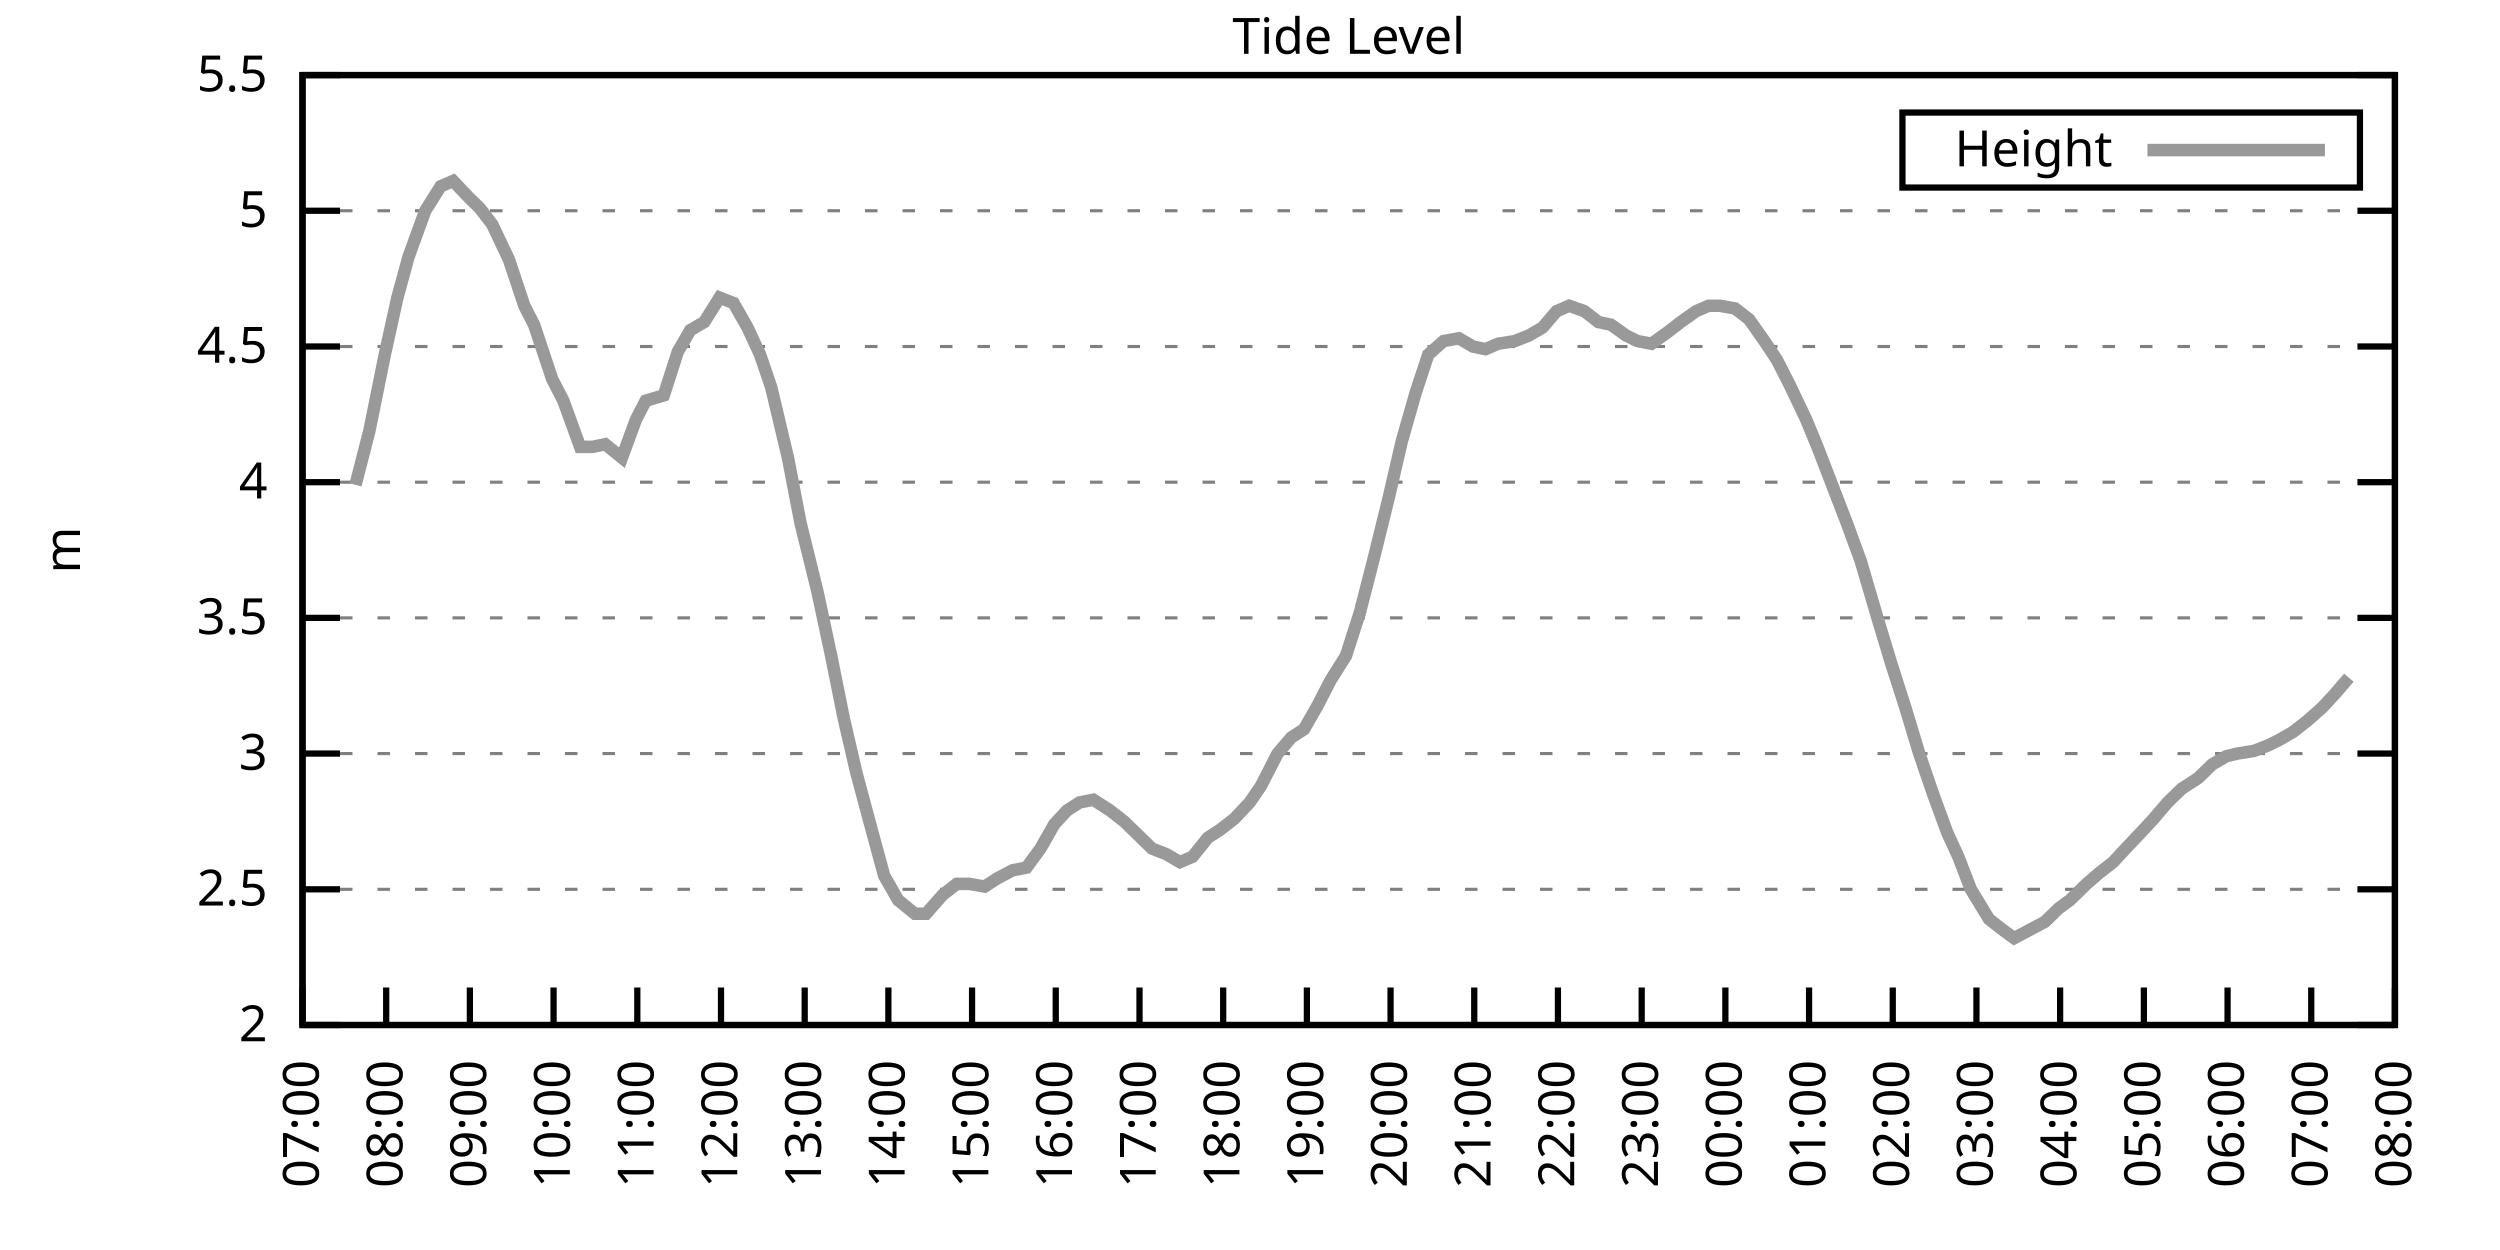
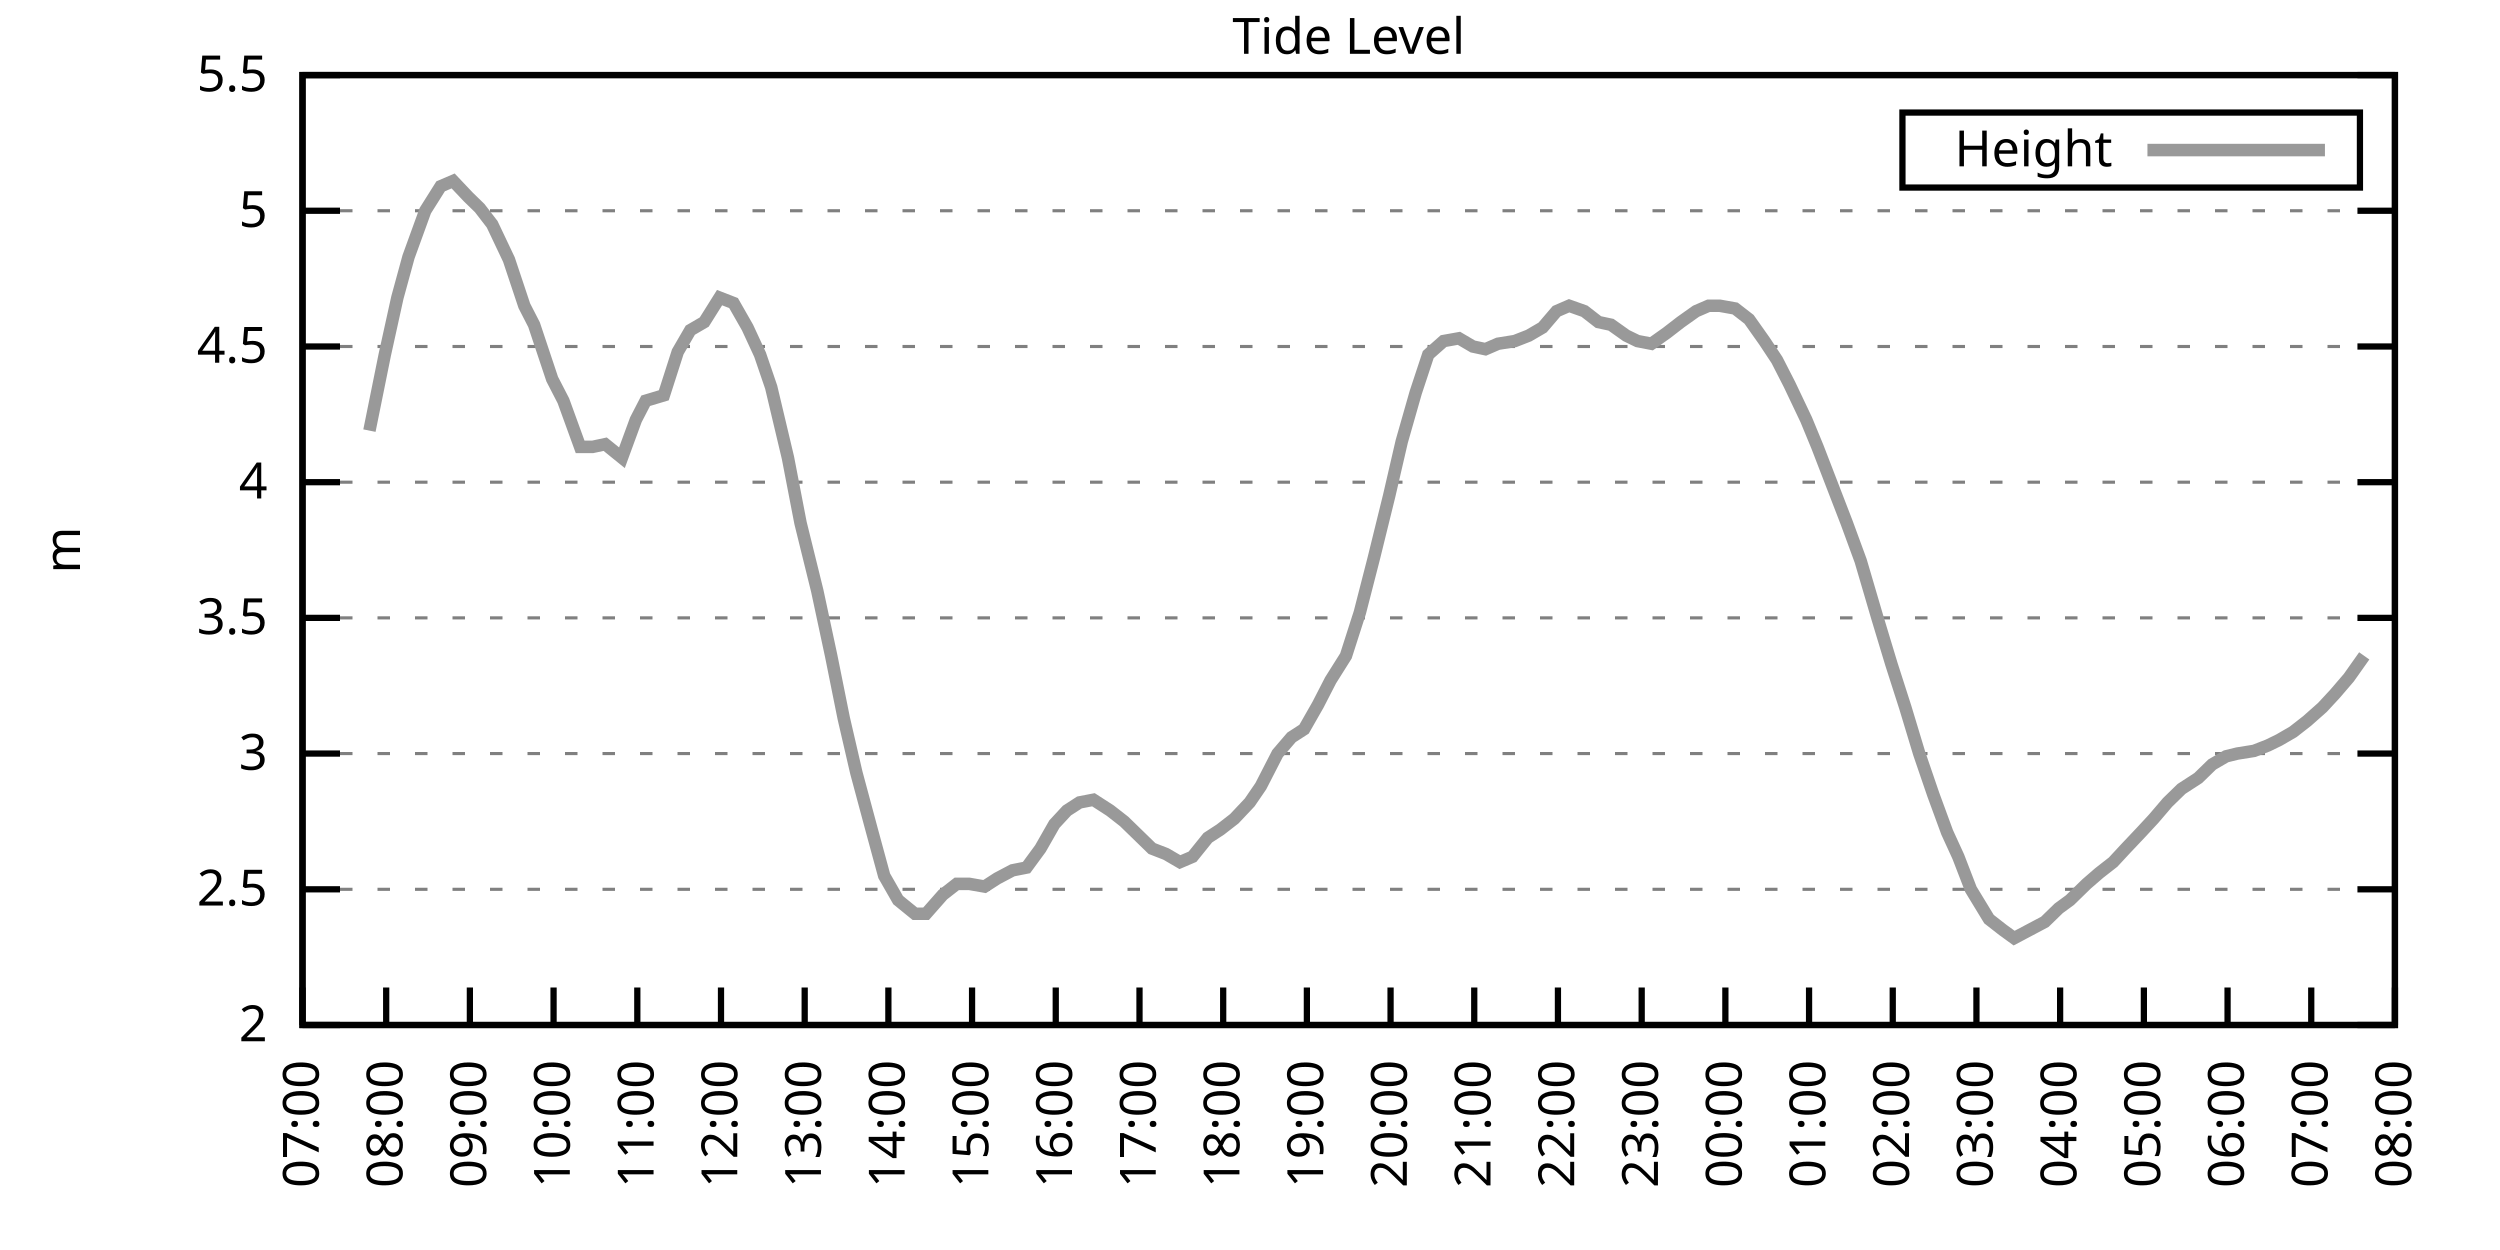
<svg xmlns="http://www.w3.org/2000/svg" xmlns:xlink="http://www.w3.org/1999/xlink" width="400" height="200" viewBox="0 0 400 200">
  <g id="gnuplot_canvas">
    <rect x="0" y="0" width="400" height="200" fill="none" />
    <defs>
      <circle id="gpDot" r="0.5" stroke-width="0.5" stroke="currentColor" />
      <path id="gpPt0" stroke-width="0.333" stroke="currentColor" d="M-1,0 h2 M0,-1 v2" />
      <path id="gpPt1" stroke-width="0.333" stroke="currentColor" d="M-1,-1 L1,1 M1,-1 L-1,1" />
      <path id="gpPt2" stroke-width="0.333" stroke="currentColor" d="M-1,0 L1,0 M0,-1 L0,1 M-1,-1 L1,1 M-1,1 L1,-1" />
      <rect id="gpPt3" stroke-width="0.333" stroke="currentColor" x="-1" y="-1" width="2" height="2" />
      <rect id="gpPt4" stroke-width="0.333" stroke="currentColor" fill="currentColor" x="-1" y="-1" width="2" height="2" />
      <circle id="gpPt5" stroke-width="0.333" stroke="currentColor" cx="0" cy="0" r="1" />
      <use xlink:href="#gpPt5" id="gpPt6" fill="currentColor" stroke="none" />
      <path id="gpPt7" stroke-width="0.333" stroke="currentColor" d="M0,-1.33 L-1.33,0.67 L1.33,0.67 z" />
      <use xlink:href="#gpPt7" id="gpPt8" fill="currentColor" stroke="none" />
      <use xlink:href="#gpPt7" id="gpPt9" stroke="currentColor" transform="rotate(180)" />
      <use xlink:href="#gpPt9" id="gpPt10" fill="currentColor" stroke="none" />
      <use xlink:href="#gpPt3" id="gpPt11" stroke="currentColor" transform="rotate(45)" />
      <use xlink:href="#gpPt11" id="gpPt12" fill="currentColor" stroke="none" />
      <path id="gpPt13" stroke-width="0.333" stroke="currentColor" d="M0,1.330 L1.265,0.411 L0.782,-1.067 L-0.782,-1.076 L-1.265,0.411 z" />
      <use xlink:href="#gpPt13" id="gpPt14" fill="currentColor" stroke="none" />
      <filter id="textbox" filterUnits="objectBoundingBox" x="0" y="0" height="1" width="1">
        <feFlood flood-color="white" flood-opacity="1" result="bgnd" />
        <feComposite in="SourceGraphic" in2="bgnd" operator="atop" />
      </filter>
      <filter id="greybox" filterUnits="objectBoundingBox" x="0" y="0" height="1" width="1">
        <feFlood flood-color="lightgrey" flood-opacity="1" result="grey" />
        <feComposite in="SourceGraphic" in2="grey" operator="atop" />
      </filter>
    </defs>
    <g fill="none" color="white" stroke="currentColor" stroke-width="1.00" stroke-linecap="butt" stroke-linejoin="miter">
</g>
    <g fill="none" color="black" stroke="currentColor" stroke-width="1.00" stroke-linecap="butt" stroke-linejoin="miter">
      <g stroke="none" shape-rendering="crispEdges">
        <polygon fill="rgb(255, 255, 255)" points="48.40,164.00 383.18,164.00 383.18,12.02 48.40,12.02 " />
      </g>
    </g>
    <g fill="none" color="black" stroke="currentColor" stroke-width="1.00" stroke-linecap="butt" stroke-linejoin="miter">
</g>
    <g fill="none" color="black" stroke="black" stroke-width="0.50" stroke-linecap="butt" stroke-linejoin="miter">
</g>
    <g fill="none" color="gray" stroke="currentColor" stroke-width="0.50" stroke-linecap="butt" stroke-linejoin="miter">
      <path stroke="gray" stroke-dasharray="2,4" class="gridline" d="M48.40,164.00 L383.19,164.00  " />
    </g>
    <g fill="none" color="gray" stroke="gray" stroke-width="1.00" stroke-linecap="butt" stroke-linejoin="miter">
</g>
    <g fill="none" color="black" stroke="currentColor" stroke-width="1.00" stroke-linecap="butt" stroke-linejoin="miter">
      <path stroke="black" d="M48.40,164.00 L54.40,164.00 M383.19,164.00 L377.19,164.00  " />
      <g transform="translate(42.80,166.60)" stroke="none" fill="black" font-family="Sans" font-size="8.00" text-anchor="end">
        <text>
          <tspan font-family="Sans"> 2</tspan>
        </text>
      </g>
    </g>
    <g fill="none" color="black" stroke="currentColor" stroke-width="1.00" stroke-linecap="butt" stroke-linejoin="miter">
</g>
    <g fill="none" color="black" stroke="black" stroke-width="0.50" stroke-linecap="butt" stroke-linejoin="miter">
</g>
    <g fill="none" color="gray" stroke="currentColor" stroke-width="0.50" stroke-linecap="butt" stroke-linejoin="miter">
      <path stroke="gray" stroke-dasharray="2,4" class="gridline" d="M48.40,142.29 L383.19,142.29  " />
    </g>
    <g fill="none" color="gray" stroke="gray" stroke-width="1.00" stroke-linecap="butt" stroke-linejoin="miter">
</g>
    <g fill="none" color="black" stroke="currentColor" stroke-width="1.00" stroke-linecap="butt" stroke-linejoin="miter">
      <path stroke="black" d="M48.40,142.29 L54.40,142.29 M383.19,142.29 L377.19,142.29  " />
      <g transform="translate(42.80,144.89)" stroke="none" fill="black" font-family="Sans" font-size="8.00" text-anchor="end">
        <text>
          <tspan font-family="Sans"> 2.5</tspan>
        </text>
      </g>
    </g>
    <g fill="none" color="black" stroke="currentColor" stroke-width="1.00" stroke-linecap="butt" stroke-linejoin="miter">
</g>
    <g fill="none" color="black" stroke="black" stroke-width="0.50" stroke-linecap="butt" stroke-linejoin="miter">
</g>
    <g fill="none" color="gray" stroke="currentColor" stroke-width="0.50" stroke-linecap="butt" stroke-linejoin="miter">
      <path stroke="gray" stroke-dasharray="2,4" class="gridline" d="M48.40,120.57 L383.19,120.57  " />
    </g>
    <g fill="none" color="gray" stroke="gray" stroke-width="1.00" stroke-linecap="butt" stroke-linejoin="miter">
</g>
    <g fill="none" color="black" stroke="currentColor" stroke-width="1.00" stroke-linecap="butt" stroke-linejoin="miter">
      <path stroke="black" d="M48.40,120.57 L54.40,120.57 M383.19,120.57 L377.19,120.57  " />
      <g transform="translate(42.80,123.17)" stroke="none" fill="black" font-family="Sans" font-size="8.00" text-anchor="end">
        <text>
          <tspan font-family="Sans"> 3</tspan>
        </text>
      </g>
    </g>
    <g fill="none" color="black" stroke="currentColor" stroke-width="1.00" stroke-linecap="butt" stroke-linejoin="miter">
</g>
    <g fill="none" color="black" stroke="black" stroke-width="0.50" stroke-linecap="butt" stroke-linejoin="miter">
</g>
    <g fill="none" color="gray" stroke="currentColor" stroke-width="0.50" stroke-linecap="butt" stroke-linejoin="miter">
      <path stroke="gray" stroke-dasharray="2,4" class="gridline" d="M48.40,98.86 L383.19,98.86  " />
    </g>
    <g fill="none" color="gray" stroke="gray" stroke-width="1.00" stroke-linecap="butt" stroke-linejoin="miter">
</g>
    <g fill="none" color="black" stroke="currentColor" stroke-width="1.00" stroke-linecap="butt" stroke-linejoin="miter">
      <path stroke="black" d="M48.40,98.86 L54.40,98.86 M383.19,98.86 L377.19,98.86  " />
      <g transform="translate(42.80,101.46)" stroke="none" fill="black" font-family="Sans" font-size="8.00" text-anchor="end">
        <text>
          <tspan font-family="Sans"> 3.5</tspan>
        </text>
      </g>
    </g>
    <g fill="none" color="black" stroke="currentColor" stroke-width="1.00" stroke-linecap="butt" stroke-linejoin="miter">
</g>
    <g fill="none" color="black" stroke="black" stroke-width="0.50" stroke-linecap="butt" stroke-linejoin="miter">
</g>
    <g fill="none" color="gray" stroke="currentColor" stroke-width="0.50" stroke-linecap="butt" stroke-linejoin="miter">
      <path stroke="gray" stroke-dasharray="2,4" class="gridline" d="M48.40,77.15 L383.19,77.15  " />
    </g>
    <g fill="none" color="gray" stroke="gray" stroke-width="1.00" stroke-linecap="butt" stroke-linejoin="miter">
</g>
    <g fill="none" color="black" stroke="currentColor" stroke-width="1.00" stroke-linecap="butt" stroke-linejoin="miter">
      <path stroke="black" d="M48.40,77.15 L54.40,77.15 M383.19,77.15 L377.19,77.15  " />
      <g transform="translate(42.80,79.75)" stroke="none" fill="black" font-family="Sans" font-size="8.00" text-anchor="end">
        <text>
          <tspan font-family="Sans"> 4</tspan>
        </text>
      </g>
    </g>
    <g fill="none" color="black" stroke="currentColor" stroke-width="1.00" stroke-linecap="butt" stroke-linejoin="miter">
</g>
    <g fill="none" color="black" stroke="black" stroke-width="0.50" stroke-linecap="butt" stroke-linejoin="miter">
</g>
    <g fill="none" color="gray" stroke="currentColor" stroke-width="0.50" stroke-linecap="butt" stroke-linejoin="miter">
      <path stroke="gray" stroke-dasharray="2,4" class="gridline" d="M48.40,55.44 L383.19,55.44  " />
    </g>
    <g fill="none" color="gray" stroke="gray" stroke-width="1.00" stroke-linecap="butt" stroke-linejoin="miter">
</g>
    <g fill="none" color="black" stroke="currentColor" stroke-width="1.00" stroke-linecap="butt" stroke-linejoin="miter">
      <path stroke="black" d="M48.40,55.44 L54.40,55.44 M383.19,55.44 L377.19,55.44  " />
      <g transform="translate(42.80,58.04)" stroke="none" fill="black" font-family="Sans" font-size="8.00" text-anchor="end">
        <text>
          <tspan font-family="Sans"> 4.5</tspan>
        </text>
      </g>
    </g>
    <g fill="none" color="black" stroke="currentColor" stroke-width="1.00" stroke-linecap="butt" stroke-linejoin="miter">
</g>
    <g fill="none" color="black" stroke="black" stroke-width="0.50" stroke-linecap="butt" stroke-linejoin="miter">
</g>
    <g fill="none" color="gray" stroke="currentColor" stroke-width="0.50" stroke-linecap="butt" stroke-linejoin="miter">
      <path stroke="gray" stroke-dasharray="2,4" class="gridline" d="M48.40,33.72 L383.19,33.72  " />
    </g>
    <g fill="none" color="gray" stroke="gray" stroke-width="1.00" stroke-linecap="butt" stroke-linejoin="miter">
</g>
    <g fill="none" color="black" stroke="currentColor" stroke-width="1.00" stroke-linecap="butt" stroke-linejoin="miter">
      <path stroke="black" d="M48.40,33.72 L54.40,33.72 M383.19,33.72 L377.19,33.72  " />
      <g transform="translate(42.80,36.32)" stroke="none" fill="black" font-family="Sans" font-size="8.00" text-anchor="end">
        <text>
          <tspan font-family="Sans"> 5</tspan>
        </text>
      </g>
    </g>
    <g fill="none" color="black" stroke="currentColor" stroke-width="1.00" stroke-linecap="butt" stroke-linejoin="miter">
</g>
    <g fill="none" color="black" stroke="black" stroke-width="0.50" stroke-linecap="butt" stroke-linejoin="miter">
</g>
    <g fill="none" color="gray" stroke="currentColor" stroke-width="0.50" stroke-linecap="butt" stroke-linejoin="miter">
      <path stroke="gray" stroke-dasharray="2,4" class="gridline" d="M48.40,12.01 L383.19,12.01  " />
    </g>
    <g fill="none" color="gray" stroke="gray" stroke-width="1.00" stroke-linecap="butt" stroke-linejoin="miter">
</g>
    <g fill="none" color="black" stroke="currentColor" stroke-width="1.00" stroke-linecap="butt" stroke-linejoin="miter">
      <path stroke="black" d="M48.40,12.01 L54.40,12.01 M383.19,12.01 L377.19,12.01  " />
      <g transform="translate(42.80,14.61)" stroke="none" fill="black" font-family="Sans" font-size="8.00" text-anchor="end">
        <text>
          <tspan font-family="Sans"> 5.5</tspan>
        </text>
      </g>
    </g>
    <g fill="none" color="black" stroke="currentColor" stroke-width="1.00" stroke-linecap="butt" stroke-linejoin="miter">
      <path stroke="black" d="M48.40,164.00 L48.40,158.00  " />
      <g transform="translate(51.00,169.60) rotate(270.00)" stroke="none" fill="black" font-family="Sans" font-size="8.00" text-anchor="end">
        <text>
          <tspan font-family="Sans">07:00</tspan>
        </text>
      </g>
    </g>
    <g fill="none" color="black" stroke="currentColor" stroke-width="1.00" stroke-linecap="butt" stroke-linejoin="miter">
      <path stroke="black" d="M61.79,164.00 L61.79,158.00  " />
      <g transform="translate(64.39,169.60) rotate(270.00)" stroke="none" fill="black" font-family="Sans" font-size="8.00" text-anchor="end">
        <text>
          <tspan font-family="Sans">08:00</tspan>
        </text>
      </g>
    </g>
    <g fill="none" color="black" stroke="currentColor" stroke-width="1.00" stroke-linecap="butt" stroke-linejoin="miter">
      <path stroke="black" d="M75.18,164.00 L75.18,158.00  " />
      <g transform="translate(77.78,169.60) rotate(270.00)" stroke="none" fill="black" font-family="Sans" font-size="8.00" text-anchor="end">
        <text>
          <tspan font-family="Sans">09:00</tspan>
        </text>
      </g>
    </g>
    <g fill="none" color="black" stroke="currentColor" stroke-width="1.00" stroke-linecap="butt" stroke-linejoin="miter">
      <path stroke="black" d="M88.57,164.00 L88.57,158.00  " />
      <g transform="translate(91.17,169.60) rotate(270.00)" stroke="none" fill="black" font-family="Sans" font-size="8.00" text-anchor="end">
        <text>
          <tspan font-family="Sans">10:00</tspan>
        </text>
      </g>
    </g>
    <g fill="none" color="black" stroke="currentColor" stroke-width="1.00" stroke-linecap="butt" stroke-linejoin="miter">
      <path stroke="black" d="M101.97,164.00 L101.97,158.00  " />
      <g transform="translate(104.57,169.60) rotate(270.00)" stroke="none" fill="black" font-family="Sans" font-size="8.00" text-anchor="end">
        <text>
          <tspan font-family="Sans">11:00</tspan>
        </text>
      </g>
    </g>
    <g fill="none" color="black" stroke="currentColor" stroke-width="1.00" stroke-linecap="butt" stroke-linejoin="miter">
      <path stroke="black" d="M115.36,164.00 L115.36,158.00  " />
      <g transform="translate(117.96,169.60) rotate(270.00)" stroke="none" fill="black" font-family="Sans" font-size="8.00" text-anchor="end">
        <text>
          <tspan font-family="Sans">12:00</tspan>
        </text>
      </g>
    </g>
    <g fill="none" color="black" stroke="currentColor" stroke-width="1.00" stroke-linecap="butt" stroke-linejoin="miter">
      <path stroke="black" d="M128.75,164.00 L128.75,158.00  " />
      <g transform="translate(131.35,169.60) rotate(270.00)" stroke="none" fill="black" font-family="Sans" font-size="8.00" text-anchor="end">
        <text>
          <tspan font-family="Sans">13:00</tspan>
        </text>
      </g>
    </g>
    <g fill="none" color="black" stroke="currentColor" stroke-width="1.00" stroke-linecap="butt" stroke-linejoin="miter">
      <path stroke="black" d="M142.14,164.00 L142.14,158.00  " />
      <g transform="translate(144.74,169.60) rotate(270.00)" stroke="none" fill="black" font-family="Sans" font-size="8.00" text-anchor="end">
        <text>
          <tspan font-family="Sans">14:00</tspan>
        </text>
      </g>
    </g>
    <g fill="none" color="black" stroke="currentColor" stroke-width="1.00" stroke-linecap="butt" stroke-linejoin="miter">
      <path stroke="black" d="M155.53,164.00 L155.53,158.00  " />
      <g transform="translate(158.13,169.60) rotate(270.00)" stroke="none" fill="black" font-family="Sans" font-size="8.00" text-anchor="end">
        <text>
          <tspan font-family="Sans">15:00</tspan>
        </text>
      </g>
    </g>
    <g fill="none" color="black" stroke="currentColor" stroke-width="1.00" stroke-linecap="butt" stroke-linejoin="miter">
      <path stroke="black" d="M168.92,164.00 L168.92,158.00  " />
      <g transform="translate(171.52,169.60) rotate(270.00)" stroke="none" fill="black" font-family="Sans" font-size="8.00" text-anchor="end">
        <text>
          <tspan font-family="Sans">16:00</tspan>
        </text>
      </g>
    </g>
    <g fill="none" color="black" stroke="currentColor" stroke-width="1.00" stroke-linecap="butt" stroke-linejoin="miter">
      <path stroke="black" d="M182.32,164.00 L182.32,158.00  " />
      <g transform="translate(184.92,169.60) rotate(270.00)" stroke="none" fill="black" font-family="Sans" font-size="8.00" text-anchor="end">
        <text>
          <tspan font-family="Sans">17:00</tspan>
        </text>
      </g>
    </g>
    <g fill="none" color="black" stroke="currentColor" stroke-width="1.00" stroke-linecap="butt" stroke-linejoin="miter">
      <path stroke="black" d="M195.71,164.00 L195.71,158.00  " />
      <g transform="translate(198.31,169.60) rotate(270.00)" stroke="none" fill="black" font-family="Sans" font-size="8.00" text-anchor="end">
        <text>
          <tspan font-family="Sans">18:00</tspan>
        </text>
      </g>
    </g>
    <g fill="none" color="black" stroke="currentColor" stroke-width="1.00" stroke-linecap="butt" stroke-linejoin="miter">
      <path stroke="black" d="M209.10,164.00 L209.10,158.00  " />
      <g transform="translate(211.70,169.60) rotate(270.00)" stroke="none" fill="black" font-family="Sans" font-size="8.00" text-anchor="end">
        <text>
          <tspan font-family="Sans">19:00</tspan>
        </text>
      </g>
    </g>
    <g fill="none" color="black" stroke="currentColor" stroke-width="1.00" stroke-linecap="butt" stroke-linejoin="miter">
      <path stroke="black" d="M222.49,164.00 L222.49,158.00  " />
      <g transform="translate(225.09,169.60) rotate(270.00)" stroke="none" fill="black" font-family="Sans" font-size="8.00" text-anchor="end">
        <text>
          <tspan font-family="Sans">20:00</tspan>
        </text>
      </g>
    </g>
    <g fill="none" color="black" stroke="currentColor" stroke-width="1.00" stroke-linecap="butt" stroke-linejoin="miter">
      <path stroke="black" d="M235.88,164.00 L235.88,158.00  " />
      <g transform="translate(238.48,169.60) rotate(270.00)" stroke="none" fill="black" font-family="Sans" font-size="8.00" text-anchor="end">
        <text>
          <tspan font-family="Sans">21:00</tspan>
        </text>
      </g>
    </g>
    <g fill="none" color="black" stroke="currentColor" stroke-width="1.00" stroke-linecap="butt" stroke-linejoin="miter">
      <path stroke="black" d="M249.27,164.00 L249.27,158.00  " />
      <g transform="translate(251.87,169.60) rotate(270.00)" stroke="none" fill="black" font-family="Sans" font-size="8.00" text-anchor="end">
        <text>
          <tspan font-family="Sans">22:00</tspan>
        </text>
      </g>
    </g>
    <g fill="none" color="black" stroke="currentColor" stroke-width="1.00" stroke-linecap="butt" stroke-linejoin="miter">
      <path stroke="black" d="M262.67,164.00 L262.67,158.00  " />
      <g transform="translate(265.27,169.60) rotate(270.00)" stroke="none" fill="black" font-family="Sans" font-size="8.00" text-anchor="end">
        <text>
          <tspan font-family="Sans">23:00</tspan>
        </text>
      </g>
    </g>
    <g fill="none" color="black" stroke="currentColor" stroke-width="1.00" stroke-linecap="butt" stroke-linejoin="miter">
      <path stroke="black" d="M276.06,164.00 L276.06,158.00  " />
      <g transform="translate(278.66,169.60) rotate(270.00)" stroke="none" fill="black" font-family="Sans" font-size="8.00" text-anchor="end">
        <text>
          <tspan font-family="Sans">00:00</tspan>
        </text>
      </g>
    </g>
    <g fill="none" color="black" stroke="currentColor" stroke-width="1.00" stroke-linecap="butt" stroke-linejoin="miter">
      <path stroke="black" d="M289.45,164.00 L289.45,158.00  " />
      <g transform="translate(292.05,169.60) rotate(270.00)" stroke="none" fill="black" font-family="Sans" font-size="8.00" text-anchor="end">
        <text>
          <tspan font-family="Sans">01:00</tspan>
        </text>
      </g>
    </g>
    <g fill="none" color="black" stroke="currentColor" stroke-width="1.00" stroke-linecap="butt" stroke-linejoin="miter">
      <path stroke="black" d="M302.84,164.00 L302.84,158.00  " />
      <g transform="translate(305.44,169.60) rotate(270.00)" stroke="none" fill="black" font-family="Sans" font-size="8.00" text-anchor="end">
        <text>
          <tspan font-family="Sans">02:00</tspan>
        </text>
      </g>
    </g>
    <g fill="none" color="black" stroke="currentColor" stroke-width="1.00" stroke-linecap="butt" stroke-linejoin="miter">
      <path stroke="black" d="M316.23,164.00 L316.23,158.00  " />
      <g transform="translate(318.83,169.60) rotate(270.00)" stroke="none" fill="black" font-family="Sans" font-size="8.00" text-anchor="end">
        <text>
          <tspan font-family="Sans">03:00</tspan>
        </text>
      </g>
    </g>
    <g fill="none" color="black" stroke="currentColor" stroke-width="1.00" stroke-linecap="butt" stroke-linejoin="miter">
      <path stroke="black" d="M329.62,164.00 L329.62,158.00  " />
      <g transform="translate(332.22,169.60) rotate(270.00)" stroke="none" fill="black" font-family="Sans" font-size="8.00" text-anchor="end">
        <text>
          <tspan font-family="Sans">04:00</tspan>
        </text>
      </g>
    </g>
    <g fill="none" color="black" stroke="currentColor" stroke-width="1.00" stroke-linecap="butt" stroke-linejoin="miter">
      <path stroke="black" d="M343.02,164.00 L343.02,158.00  " />
      <g transform="translate(345.62,169.60) rotate(270.00)" stroke="none" fill="black" font-family="Sans" font-size="8.00" text-anchor="end">
        <text>
          <tspan font-family="Sans">05:00</tspan>
        </text>
      </g>
    </g>
    <g fill="none" color="black" stroke="currentColor" stroke-width="1.00" stroke-linecap="butt" stroke-linejoin="miter">
      <path stroke="black" d="M356.41,164.00 L356.41,158.00  " />
      <g transform="translate(359.01,169.60) rotate(270.00)" stroke="none" fill="black" font-family="Sans" font-size="8.00" text-anchor="end">
        <text>
          <tspan font-family="Sans">06:00</tspan>
        </text>
      </g>
    </g>
    <g fill="none" color="black" stroke="currentColor" stroke-width="1.00" stroke-linecap="butt" stroke-linejoin="miter">
      <path stroke="black" d="M369.80,164.00 L369.80,158.00  " />
      <g transform="translate(372.40,169.60) rotate(270.00)" stroke="none" fill="black" font-family="Sans" font-size="8.00" text-anchor="end">
        <text>
          <tspan font-family="Sans">07:00</tspan>
        </text>
      </g>
    </g>
    <g fill="none" color="black" stroke="currentColor" stroke-width="1.00" stroke-linecap="butt" stroke-linejoin="miter">
      <path stroke="black" d="M383.19,164.00 L383.19,158.00  " />
      <g transform="translate(385.79,169.60) rotate(270.00)" stroke="none" fill="black" font-family="Sans" font-size="8.00" text-anchor="end">
        <text>
          <tspan font-family="Sans">08:00</tspan>
        </text>
      </g>
    </g>
    <g fill="none" color="black" stroke="currentColor" stroke-width="1.00" stroke-linecap="butt" stroke-linejoin="miter">
</g>
    <g fill="none" color="black" stroke="currentColor" stroke-width="1.00" stroke-linecap="butt" stroke-linejoin="miter">
      <path stroke="black" d="M48.40,12.01 L48.40,164.00 L383.19,164.00 L383.19,12.01 L48.40,12.01 Z  " />
    </g>
    <g fill="none" color="black" stroke="currentColor" stroke-width="1.00" stroke-linecap="butt" stroke-linejoin="miter">
</g>
    <g fill="none" color="black" stroke="currentColor" stroke-width="1.00" stroke-linecap="butt" stroke-linejoin="miter">
      <path stroke="black" d="M304.39,30.01 L304.39,18.01 L377.59,18.01 L377.59,30.01 L304.39,30.01 Z  " />
    </g>
    <g id="Tide_level_plot_1">
      <g fill="none" color="white" stroke="black" stroke-width="2.00" stroke-linecap="butt" stroke-linejoin="miter">
</g>
      <g fill="none" color="black" stroke="currentColor" stroke-width="2.00" stroke-linecap="butt" stroke-linejoin="miter">
        <g transform="translate(337.99,26.61)" stroke="none" fill="black" font-family="Sans" font-size="8.00" text-anchor="end">
          <text>
            <tspan font-family="Sans">Height</tspan>
          </text>
        </g>
      </g>
      <g fill="none" color="black" stroke="currentColor" stroke-width="2.00" stroke-linecap="butt" stroke-linejoin="miter">
-         <path stroke="rgb(153, 153, 153)" d="M343.59,24.01 L371.99,24.01 M56.88,77.58 L59.11,68.90 L61.57,56.74 L63.58,47.62 L65.36,41.11 L68.04,33.72   L70.50,29.81 L72.50,28.95 L74.96,31.55 L76.75,33.29 L78.75,35.89 L81.43,41.54 L83.89,48.92 L85.45,51.96   L88.35,60.65 L90.14,64.12 L92.82,71.50 L94.82,71.50 L96.83,71.07 L99.51,73.24 L101.74,67.16 L103.31,64.12   L106.21,63.25 L108.44,56.30 L110.45,52.83 L112.68,51.53 L115.13,47.62 L117.37,48.49 L119.60,52.40 L121.61,56.74   L123.39,61.95 L126.07,73.24 L128.08,83.66 L130.76,94.52 L132.99,104.94 L135.00,114.93 L137.01,123.61 L139.46,132.73   L141.47,140.12 L143.70,144.02 L146.38,146.20 L148.17,146.20 L150.85,143.16 L153.08,141.42 L155.09,141.42 L157.54,141.85   L159.55,140.55 L162.01,139.25 L164.24,138.81 L166.47,135.77 L168.70,131.86 L170.71,129.69 L172.72,128.39 L174.95,127.96   L177.63,129.69 L179.86,131.43 L181.65,133.17 L184.32,135.77 L186.56,136.64 L188.79,137.94 L190.80,137.08 L193.25,134.04   L195.26,132.73 L197.49,131.00 L199.95,128.39 L201.73,125.79 L204.41,120.57 L206.64,117.97 L208.65,116.67 L210.88,112.76   L212.89,108.85 L215.35,104.94 L217.58,97.99 L219.81,89.31 L222.27,79.32 L224.28,70.63 L226.51,62.82 L228.52,56.74   L230.97,54.57 L233.43,54.13 L235.66,55.44 L237.67,55.87 L239.68,55.00 L242.36,54.57 L244.59,53.70 L246.82,52.40   L249.05,49.79 L251.06,48.92 L253.51,49.79 L255.75,51.53 L257.76,51.96 L260.21,53.70 L262.00,54.57 L264.23,55.00   L266.68,53.26 L268.92,51.53 L271.37,49.79 L273.38,48.92 L275.16,48.92 L277.62,49.36 L279.85,51.09 L282.31,54.57   L284.32,57.61 L286.32,61.52 L289.00,67.16 L290.79,71.50 L293.47,78.45 L295.48,83.66 L297.71,89.74 L300.39,98.86   L302.62,106.24 L304.85,113.19 L307.08,120.57 L309.31,127.09 L311.54,133.17 L313.33,137.08 L315.34,142.29 L318.24,147.06   L320.47,148.80 L322.26,150.10 L327.17,147.50 L329.40,145.33 L331.19,144.02 L333.86,141.42 L335.87,139.68 L338.10,137.94   L340.11,135.77 L342.57,133.17 L344.58,131.00 L346.81,128.39 L349.04,126.22 L351.72,124.48 L353.95,122.31 L356.18,121.01   L357.97,120.57 L360.65,120.14 L362.88,119.27 L364.66,118.40 L366.90,117.10 L369.13,115.36 L371.58,113.19 L373.59,111.02   L375.82,108.42  " />
+         <path stroke="rgb(153, 153, 153)" d="M343.59,24.01 L371.99,24.01 M59.11,68.90 L61.57,56.74 L63.58,47.62 L65.36,41.11 L68.04,33.72 L70.50,29.81   L72.50,28.95 L74.96,31.55 L76.75,33.29 L78.75,35.89 L81.43,41.54 L83.89,48.92 L85.45,51.96 L88.35,60.65   L90.14,64.12 L92.82,71.50 L94.82,71.50 L96.83,71.07 L99.51,73.24 L101.74,67.16 L103.31,64.12 L106.21,63.25   L108.44,56.30 L110.45,52.83 L112.68,51.53 L115.13,47.62 L117.37,48.49 L119.60,52.40 L121.61,56.74 L123.39,61.95   L126.07,73.24 L128.08,83.66 L130.76,94.52 L132.99,104.94 L135.00,114.93 L137.01,123.61 L139.46,132.73 L141.47,140.12   L143.70,144.02 L146.38,146.20 L148.17,146.20 L150.85,143.16 L153.08,141.42 L155.09,141.42 L157.54,141.85 L159.55,140.55   L162.01,139.25 L164.24,138.81 L166.47,135.77 L168.70,131.86 L170.71,129.69 L172.72,128.39 L174.95,127.96 L177.63,129.69   L179.86,131.43 L181.65,133.17 L184.32,135.77 L186.56,136.64 L188.79,137.94 L190.80,137.08 L193.25,134.04 L195.26,132.73   L197.49,131.00 L199.95,128.39 L201.73,125.79 L204.41,120.57 L206.64,117.97 L208.65,116.67 L210.88,112.76 L212.89,108.85   L215.35,104.94 L217.58,97.99 L219.81,89.31 L222.27,79.32 L224.28,70.63 L226.51,62.82 L228.52,56.74 L230.97,54.57   L233.43,54.13 L235.66,55.44 L237.67,55.87 L239.68,55.00 L242.36,54.57 L244.59,53.70 L246.82,52.40 L249.05,49.79   L251.06,48.92 L253.51,49.79 L255.75,51.53 L257.76,51.96 L260.21,53.70 L262.00,54.57 L264.23,55.00 L266.68,53.26   L268.92,51.53 L271.37,49.79 L273.38,48.92 L275.16,48.92 L277.62,49.36 L279.85,51.09 L282.31,54.57 L284.32,57.61   L286.32,61.52 L289.00,67.16 L290.79,71.50 L293.47,78.45 L295.48,83.66 L297.71,89.74 L300.39,98.86 L302.62,106.24   L304.85,113.19 L307.08,120.57 L309.31,127.09 L311.54,133.17 L313.33,137.08 L315.34,142.29 L318.24,147.06 L320.47,148.80   L322.26,150.10 L327.17,147.50 L329.40,145.33 L331.19,144.02 L333.86,141.42 L335.87,139.68 L338.10,137.94 L340.11,135.77   L342.57,133.17 L344.58,131.00 L346.81,128.39 L349.04,126.22 L351.72,124.48 L353.95,122.31 L356.18,121.01 L357.97,120.57   L360.65,120.14 L362.88,119.27 L364.66,118.40 L366.90,117.10 L369.13,115.36 L371.58,113.19 L373.59,111.02 L375.82,108.42   L378.28,104.94  " />
      </g>
    </g>
    <g fill="none" color="black" stroke="currentColor" stroke-width="2.00" stroke-linecap="butt" stroke-linejoin="miter">
</g>
    <g fill="none" color="black" stroke="black" stroke-width="1.00" stroke-linecap="butt" stroke-linejoin="miter">
</g>
    <g fill="none" color="black" stroke="currentColor" stroke-width="1.00" stroke-linecap="butt" stroke-linejoin="miter">
      <path stroke="black" d="M48.40,12.01 L48.40,164.00 L383.19,164.00 L383.19,12.01 L48.40,12.01 Z  " />
      <g transform="translate(12.80,88.01) rotate(270.00)" stroke="none" fill="black" font-family="Sans" font-size="8.00" text-anchor="middle">
        <text>
          <tspan font-family="Sans">m</tspan>
        </text>
      </g>
    </g>
    <g fill="none" color="black" stroke="currentColor" stroke-width="1.00" stroke-linecap="butt" stroke-linejoin="miter">
</g>
    <g fill="none" color="black" stroke="currentColor" stroke-width="1.00" stroke-linecap="butt" stroke-linejoin="miter">
      <g transform="translate(215.79,8.61)" stroke="none" fill="black" font-family="Sans" font-size="8.00" text-anchor="middle">
        <text>
          <tspan font-family="Sans">Tide Level</tspan>
        </text>
      </g>
    </g>
    <g fill="none" color="black" stroke="currentColor" stroke-width="1.00" stroke-linecap="butt" stroke-linejoin="miter">
</g>
  </g>
</svg>
